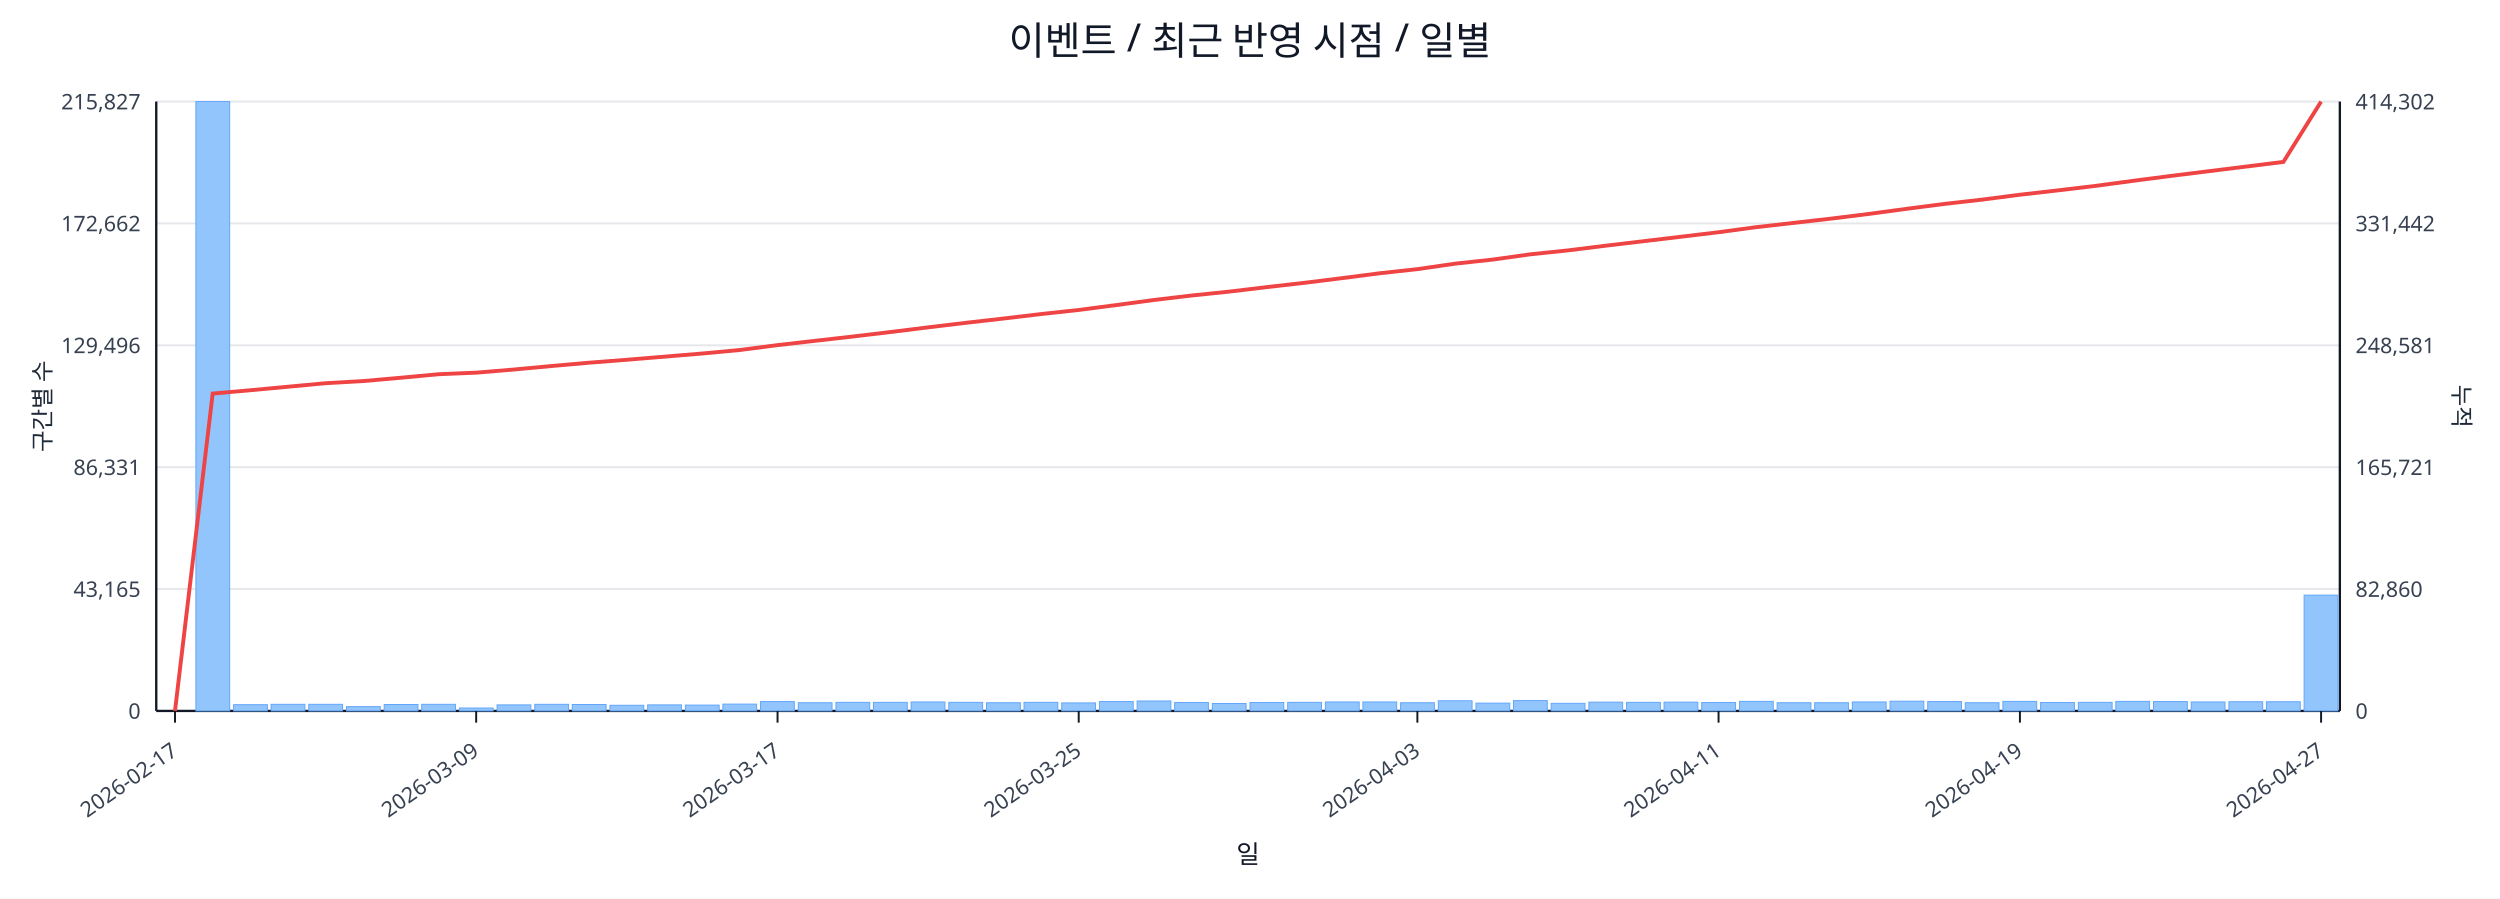
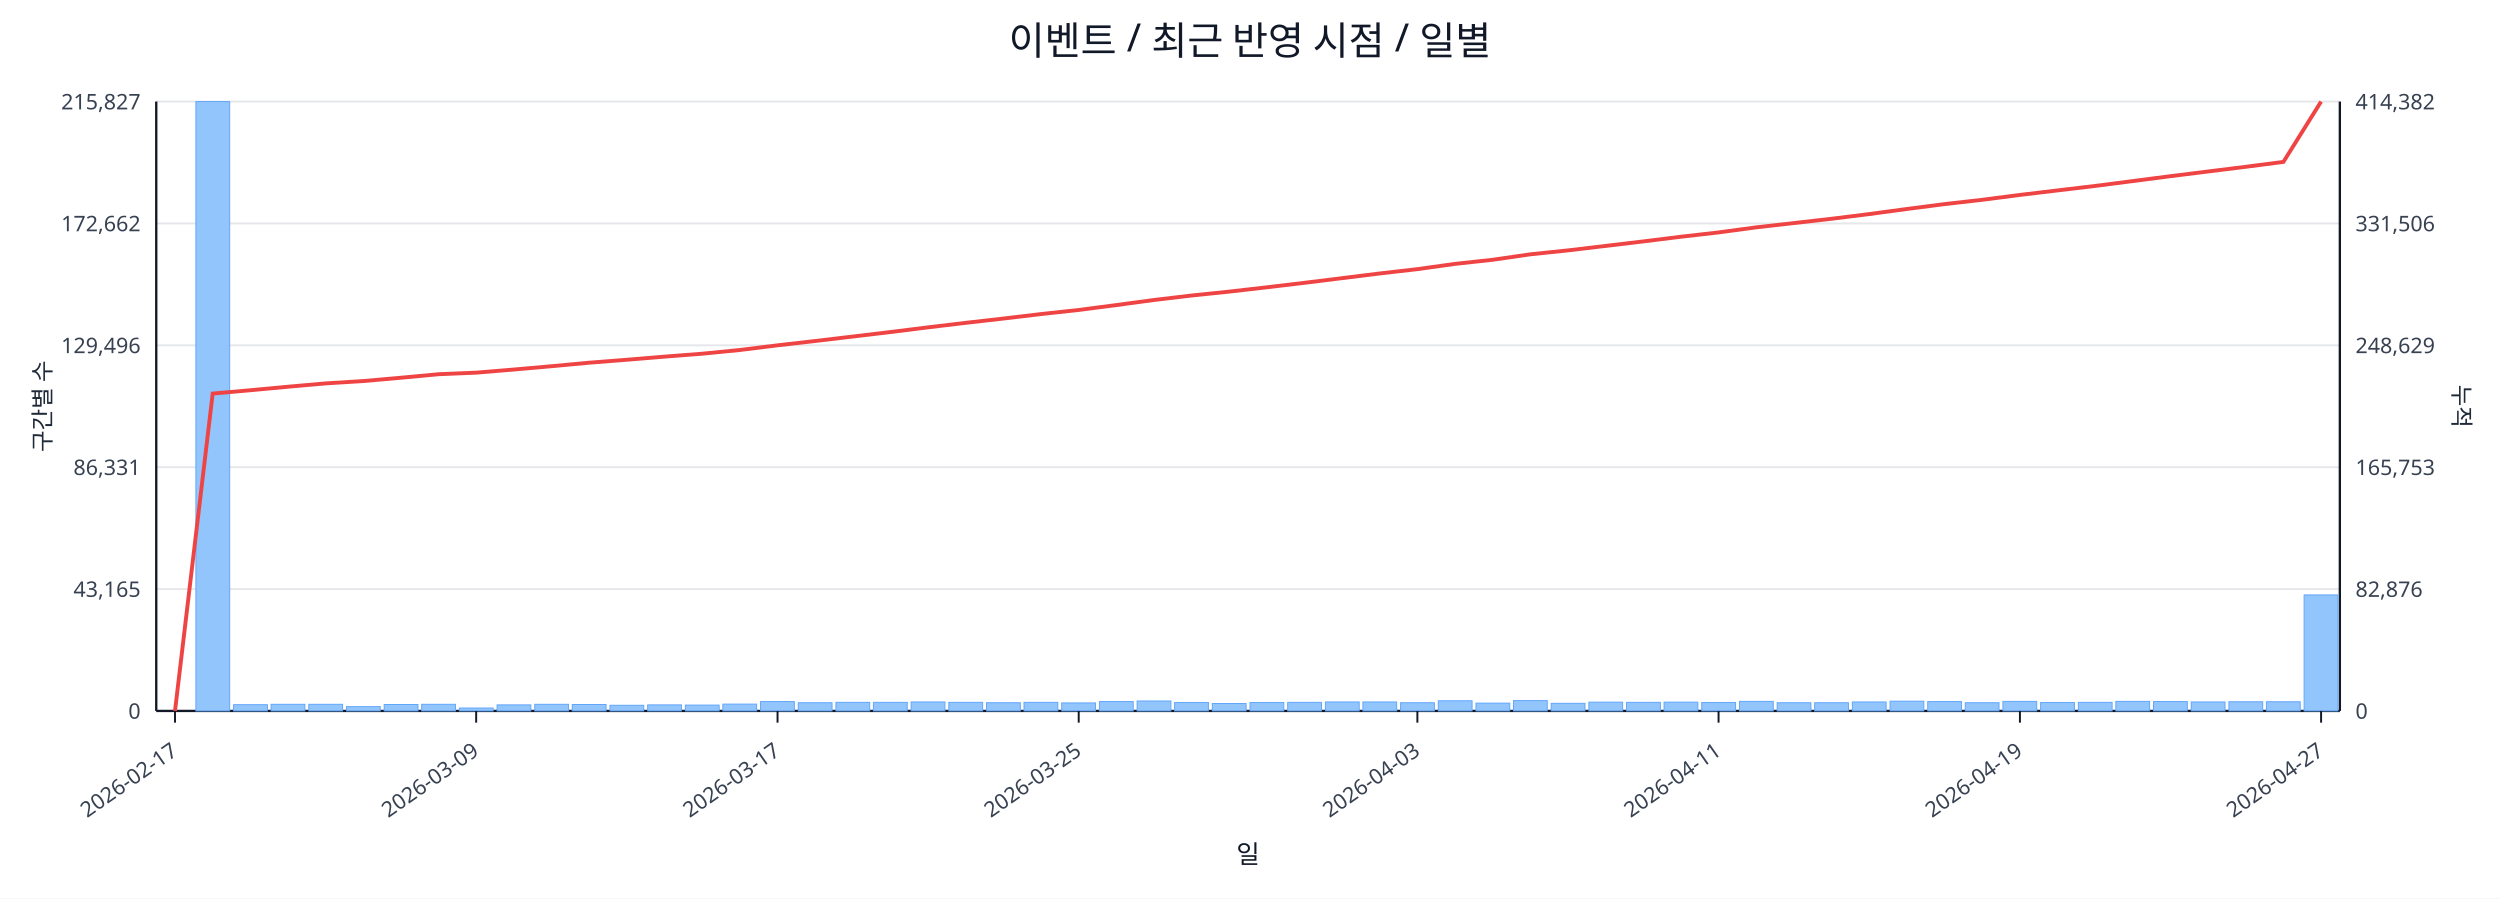
<svg xmlns="http://www.w3.org/2000/svg" width="1280" height="460" viewBox="0 0 1280 460">
  <rect x="0" y="0" width="100%" height="100%" fill="#ffffff" />
  <text x="640.0" y="28" font-size="20" text-anchor="middle" font-family="sans-serif" fill="#111827">이벤트 / 최근 반영 시점 / 일별</text>
  <line x1="80.0" y1="52.0" x2="1198.0" y2="52.0" stroke="#e5e7eb" stroke-width="1" />
  <text x="72.0" y="56.0" font-size="11" text-anchor="end" font-family="sans-serif" fill="#374151">215,827</text>
-   <text x="1206.0" y="56.0" font-size="11" text-anchor="start" font-family="sans-serif" fill="#374151">414,302</text>
+   <text x="1206.0" y="56.0" font-size="11" text-anchor="start" font-family="sans-serif" fill="#374151">414,382</text>
  <line x1="80.0" y1="114.4" x2="1198.0" y2="114.4" stroke="#e5e7eb" stroke-width="1" />
  <text x="72.0" y="118.4" font-size="11" text-anchor="end" font-family="sans-serif" fill="#374151">172,662</text>
-   <text x="1206.0" y="118.4" font-size="11" text-anchor="start" font-family="sans-serif" fill="#374151">331,442</text>
+   <text x="1206.0" y="118.4" font-size="11" text-anchor="start" font-family="sans-serif" fill="#374151">331,506</text>
  <line x1="80.0" y1="176.8" x2="1198.0" y2="176.8" stroke="#e5e7eb" stroke-width="1" />
  <text x="72.0" y="180.8" font-size="11" text-anchor="end" font-family="sans-serif" fill="#374151">129,496</text>
-   <text x="1206.0" y="180.8" font-size="11" text-anchor="start" font-family="sans-serif" fill="#374151">248,581</text>
+   <text x="1206.0" y="180.8" font-size="11" text-anchor="start" font-family="sans-serif" fill="#374151">248,629</text>
  <line x1="80.0" y1="239.2" x2="1198.0" y2="239.2" stroke="#e5e7eb" stroke-width="1" />
  <text x="72.0" y="243.2" font-size="11" text-anchor="end" font-family="sans-serif" fill="#374151">86,331</text>
-   <text x="1206.0" y="243.2" font-size="11" text-anchor="start" font-family="sans-serif" fill="#374151">165,721</text>
+   <text x="1206.0" y="243.2" font-size="11" text-anchor="start" font-family="sans-serif" fill="#374151">165,753</text>
  <line x1="80.0" y1="301.6" x2="1198.0" y2="301.6" stroke="#e5e7eb" stroke-width="1" />
  <text x="72.0" y="305.6" font-size="11" text-anchor="end" font-family="sans-serif" fill="#374151">43,165</text>
-   <text x="1206.0" y="305.6" font-size="11" text-anchor="start" font-family="sans-serif" fill="#374151">82,860</text>
+   <text x="1206.0" y="305.6" font-size="11" text-anchor="start" font-family="sans-serif" fill="#374151">82,876</text>
  <line x1="80.0" y1="364.0" x2="1198.0" y2="364.0" stroke="#e5e7eb" stroke-width="1" />
  <text x="72.0" y="368.0" font-size="11" text-anchor="end" font-family="sans-serif" fill="#374151">0</text>
  <text x="1206.0" y="368.0" font-size="11" text-anchor="start" font-family="sans-serif" fill="#374151">0</text>
  <line x1="80.0" y1="364.0" x2="1198.0" y2="364.0" stroke="#111827" stroke-width="1.2" />
  <line x1="80.0" y1="52.0" x2="80.0" y2="364.0" stroke="#111827" stroke-width="1.2" />
  <line x1="1198.0" y1="52.0" x2="1198.0" y2="364.0" stroke="#111827" stroke-width="1.2" />
  <rect x="81.0" y="364.0" width="17.3" height="0.0" fill="#93c5fd" stroke="#60a5fa" stroke-width="0.5" />
  <rect x="100.3" y="52.0" width="17.3" height="312.0" fill="#93c5fd" stroke="#60a5fa" stroke-width="0.5" />
  <rect x="119.6" y="360.8" width="17.3" height="3.2" fill="#93c5fd" stroke="#60a5fa" stroke-width="0.5" />
  <rect x="138.8" y="360.6" width="17.3" height="3.4" fill="#93c5fd" stroke="#60a5fa" stroke-width="0.5" />
  <rect x="158.1" y="360.6" width="17.3" height="3.4" fill="#93c5fd" stroke="#60a5fa" stroke-width="0.5" />
  <rect x="177.4" y="361.8" width="17.3" height="2.2" fill="#93c5fd" stroke="#60a5fa" stroke-width="0.5" />
  <rect x="196.7" y="360.7" width="17.3" height="3.3" fill="#93c5fd" stroke="#60a5fa" stroke-width="0.5" />
  <rect x="215.9" y="360.6" width="17.3" height="3.4" fill="#93c5fd" stroke="#60a5fa" stroke-width="0.5" />
  <rect x="235.2" y="362.5" width="17.3" height="1.5" fill="#93c5fd" stroke="#60a5fa" stroke-width="0.5" />
  <rect x="254.5" y="360.9" width="17.3" height="3.1" fill="#93c5fd" stroke="#60a5fa" stroke-width="0.5" />
  <rect x="273.8" y="360.6" width="17.3" height="3.4" fill="#93c5fd" stroke="#60a5fa" stroke-width="0.5" />
  <rect x="293.0" y="360.7" width="17.3" height="3.3" fill="#93c5fd" stroke="#60a5fa" stroke-width="0.5" />
  <rect x="312.3" y="361.1" width="17.3" height="2.9" fill="#93c5fd" stroke="#60a5fa" stroke-width="0.5" />
  <rect x="331.6" y="360.9" width="17.3" height="3.1" fill="#93c5fd" stroke="#60a5fa" stroke-width="0.5" />
  <rect x="350.9" y="361.0" width="17.3" height="3.0" fill="#93c5fd" stroke="#60a5fa" stroke-width="0.5" />
  <rect x="370.1" y="360.5" width="17.3" height="3.5" fill="#93c5fd" stroke="#60a5fa" stroke-width="0.5" />
  <rect x="389.4" y="359.2" width="17.3" height="4.8" fill="#93c5fd" stroke="#60a5fa" stroke-width="0.5" />
  <rect x="408.7" y="359.8" width="17.3" height="4.2" fill="#93c5fd" stroke="#60a5fa" stroke-width="0.5" />
  <rect x="428.0" y="359.6" width="17.3" height="4.4" fill="#93c5fd" stroke="#60a5fa" stroke-width="0.5" />
  <rect x="447.2" y="359.6" width="17.3" height="4.4" fill="#93c5fd" stroke="#60a5fa" stroke-width="0.5" />
  <rect x="466.5" y="359.4" width="17.3" height="4.6" fill="#93c5fd" stroke="#60a5fa" stroke-width="0.5" />
  <rect x="485.8" y="359.6" width="17.3" height="4.4" fill="#93c5fd" stroke="#60a5fa" stroke-width="0.5" />
  <rect x="505.1" y="359.8" width="17.3" height="4.2" fill="#93c5fd" stroke="#60a5fa" stroke-width="0.5" />
  <rect x="524.3" y="359.6" width="17.3" height="4.4" fill="#93c5fd" stroke="#60a5fa" stroke-width="0.5" />
  <rect x="543.6" y="359.9" width="17.3" height="4.1" fill="#93c5fd" stroke="#60a5fa" stroke-width="0.5" />
  <rect x="562.9" y="359.2" width="17.3" height="4.8" fill="#93c5fd" stroke="#60a5fa" stroke-width="0.5" />
  <rect x="582.2" y="358.9" width="17.3" height="5.1" fill="#93c5fd" stroke="#60a5fa" stroke-width="0.5" />
  <rect x="601.4" y="359.7" width="17.3" height="4.3" fill="#93c5fd" stroke="#60a5fa" stroke-width="0.5" />
  <rect x="620.7" y="360.2" width="17.3" height="3.8" fill="#93c5fd" stroke="#60a5fa" stroke-width="0.5" />
  <rect x="640.0" y="359.7" width="17.3" height="4.3" fill="#93c5fd" stroke="#60a5fa" stroke-width="0.5" />
  <rect x="659.3" y="359.6" width="17.3" height="4.4" fill="#93c5fd" stroke="#60a5fa" stroke-width="0.5" />
  <rect x="678.6" y="359.4" width="17.3" height="4.6" fill="#93c5fd" stroke="#60a5fa" stroke-width="0.5" />
  <rect x="697.8" y="359.4" width="17.3" height="4.6" fill="#93c5fd" stroke="#60a5fa" stroke-width="0.5" />
  <rect x="717.1" y="359.8" width="17.3" height="4.2" fill="#93c5fd" stroke="#60a5fa" stroke-width="0.5" />
  <rect x="736.4" y="358.8" width="17.3" height="5.2" fill="#93c5fd" stroke="#60a5fa" stroke-width="0.5" />
  <rect x="755.7" y="360.0" width="17.3" height="4.0" fill="#93c5fd" stroke="#60a5fa" stroke-width="0.5" />
  <rect x="774.9" y="358.7" width="17.3" height="5.3" fill="#93c5fd" stroke="#60a5fa" stroke-width="0.5" />
  <rect x="794.2" y="360.1" width="17.3" height="3.9" fill="#93c5fd" stroke="#60a5fa" stroke-width="0.5" />
  <rect x="813.5" y="359.5" width="17.3" height="4.5" fill="#93c5fd" stroke="#60a5fa" stroke-width="0.5" />
  <rect x="832.8" y="359.6" width="17.3" height="4.4" fill="#93c5fd" stroke="#60a5fa" stroke-width="0.5" />
  <rect x="852.0" y="359.5" width="17.3" height="4.5" fill="#93c5fd" stroke="#60a5fa" stroke-width="0.5" />
  <rect x="871.3" y="359.7" width="17.3" height="4.3" fill="#93c5fd" stroke="#60a5fa" stroke-width="0.5" />
  <rect x="890.6" y="359.1" width="17.3" height="4.9" fill="#93c5fd" stroke="#60a5fa" stroke-width="0.5" />
  <rect x="909.9" y="359.8" width="17.3" height="4.2" fill="#93c5fd" stroke="#60a5fa" stroke-width="0.5" />
  <rect x="929.1" y="359.8" width="17.3" height="4.2" fill="#93c5fd" stroke="#60a5fa" stroke-width="0.5" />
  <rect x="948.4" y="359.4" width="17.3" height="4.6" fill="#93c5fd" stroke="#60a5fa" stroke-width="0.5" />
  <rect x="967.7" y="359.0" width="17.3" height="5.0" fill="#93c5fd" stroke="#60a5fa" stroke-width="0.5" />
  <rect x="987.0" y="359.2" width="17.3" height="4.8" fill="#93c5fd" stroke="#60a5fa" stroke-width="0.5" />
  <rect x="1006.2" y="359.8" width="17.3" height="4.2" fill="#93c5fd" stroke="#60a5fa" stroke-width="0.5" />
  <rect x="1025.5" y="359.1" width="17.3" height="4.9" fill="#93c5fd" stroke="#60a5fa" stroke-width="0.5" />
  <rect x="1044.8" y="359.7" width="17.3" height="4.3" fill="#93c5fd" stroke="#60a5fa" stroke-width="0.5" />
  <rect x="1064.1" y="359.6" width="17.3" height="4.4" fill="#93c5fd" stroke="#60a5fa" stroke-width="0.5" />
  <rect x="1083.3" y="359.1" width="17.3" height="4.9" fill="#93c5fd" stroke="#60a5fa" stroke-width="0.5" />
  <rect x="1102.6" y="359.2" width="17.3" height="4.8" fill="#93c5fd" stroke="#60a5fa" stroke-width="0.5" />
  <rect x="1121.9" y="359.4" width="17.3" height="4.6" fill="#93c5fd" stroke="#60a5fa" stroke-width="0.5" />
  <rect x="1141.2" y="359.3" width="17.3" height="4.7" fill="#93c5fd" stroke="#60a5fa" stroke-width="0.5" />
  <rect x="1160.4" y="359.3" width="17.3" height="4.7" fill="#93c5fd" stroke="#60a5fa" stroke-width="0.5" />
-   <rect x="1179.7" y="304.7" width="17.3" height="59.3" fill="#93c5fd" stroke="#60a5fa" stroke-width="0.5" />
-   <polyline fill="none" stroke="#ef4444" stroke-width="2" points="89.6,364.0 108.9,201.5 128.2,199.8 147.5,198.0 166.7,196.2 186.0,195.1 205.3,193.4 224.6,191.6 243.8,190.8 263.1,189.2 282.4,187.4 301.7,185.7 320.9,184.2 340.2,182.6 359.5,181.0 378.8,179.2 398.1,176.7 417.3,174.5 436.6,172.3 455.9,170.0 475.2,167.6 494.4,165.3 513.7,163.1 533.0,160.8 552.3,158.7 571.5,156.2 590.8,153.6 610.1,151.3 629.4,149.3 648.6,147.0 667.9,144.8 687.2,142.4 706.5,139.9 725.7,137.8 745.0,135.0 764.3,132.9 783.6,130.2 802.8,128.2 822.1,125.8 841.4,123.5 860.7,121.2 879.9,118.9 899.2,116.3 918.5,114.1 937.8,111.9 957.1,109.5 976.3,106.9 995.6,104.4 1014.9,102.2 1034.2,99.7 1053.4,97.5 1072.7,95.2 1092.0,92.6 1111.3,90.1 1130.5,87.7 1149.8,85.3 1169.1,82.9 1188.4,52.0" />
+   <rect x="1179.7" y="304.6" width="17.3" height="59.4" fill="#93c5fd" stroke="#60a5fa" stroke-width="0.5" />
+   <polyline fill="none" stroke="#ef4444" stroke-width="2" points="89.6,364.0 108.9,201.5 128.2,199.8 147.5,198.0 166.7,196.3 186.0,195.1 205.3,193.4 224.6,191.6 243.8,190.8 263.1,189.2 282.4,187.5 301.7,185.7 320.9,184.2 340.2,182.6 359.5,181.1 378.8,179.2 398.1,176.8 417.3,174.6 436.6,172.3 455.9,170.0 475.2,167.6 494.4,165.3 513.7,163.1 533.0,160.8 552.3,158.7 571.5,156.2 590.8,153.6 610.1,151.3 629.4,149.3 648.6,147.1 667.9,144.8 687.2,142.4 706.5,140.0 725.7,137.8 745.0,135.1 764.3,133.0 783.6,130.2 802.8,128.2 822.1,125.9 841.4,123.6 860.7,121.2 879.9,119.0 899.2,116.4 918.5,114.2 937.8,112.0 957.1,109.6 976.3,107.0 995.6,104.5 1014.9,102.3 1034.2,99.8 1053.4,97.5 1072.7,95.2 1092.0,92.7 1111.3,90.2 1130.5,87.8 1149.8,85.4 1169.1,82.9 1188.4,52.0" />
  <line x1="89.6" y1="364.0" x2="89.6" y2="370.0" stroke="#111827" stroke-width="1" />
  <text x="91.6" y="386.0" font-size="11" text-anchor="end" transform="rotate(-35 91.6 386.0)" font-family="sans-serif" fill="#374151">2026-02-17</text>
  <line x1="243.8" y1="364.0" x2="243.8" y2="370.0" stroke="#111827" stroke-width="1" />
  <text x="245.8" y="386.0" font-size="11" text-anchor="end" transform="rotate(-35 245.8 386.0)" font-family="sans-serif" fill="#374151">2026-03-09</text>
  <line x1="398.1" y1="364.0" x2="398.1" y2="370.0" stroke="#111827" stroke-width="1" />
  <text x="400.1" y="386.0" font-size="11" text-anchor="end" transform="rotate(-35 400.1 386.0)" font-family="sans-serif" fill="#374151">2026-03-17</text>
  <line x1="552.3" y1="364.0" x2="552.3" y2="370.0" stroke="#111827" stroke-width="1" />
  <text x="554.3" y="386.0" font-size="11" text-anchor="end" transform="rotate(-35 554.3 386.0)" font-family="sans-serif" fill="#374151">2026-03-25</text>
  <line x1="725.7" y1="364.0" x2="725.7" y2="370.0" stroke="#111827" stroke-width="1" />
  <text x="727.7" y="386.0" font-size="11" text-anchor="end" transform="rotate(-35 727.7 386.0)" font-family="sans-serif" fill="#374151">2026-04-03</text>
  <line x1="879.9" y1="364.0" x2="879.9" y2="370.0" stroke="#111827" stroke-width="1" />
  <text x="881.9" y="386.0" font-size="11" text-anchor="end" transform="rotate(-35 881.9 386.0)" font-family="sans-serif" fill="#374151">2026-04-11</text>
  <line x1="1034.2" y1="364.0" x2="1034.2" y2="370.0" stroke="#111827" stroke-width="1" />
  <text x="1036.2" y="386.0" font-size="11" text-anchor="end" transform="rotate(-35 1036.2 386.0)" font-family="sans-serif" fill="#374151">2026-04-19</text>
  <line x1="1188.4" y1="364.0" x2="1188.4" y2="370.0" stroke="#111827" stroke-width="1" />
  <text x="1190.4" y="386.0" font-size="11" text-anchor="end" transform="rotate(-35 1190.4 386.0)" font-family="sans-serif" fill="#374151">2026-04-27</text>
  <text x="26" y="208.0" font-size="12" transform="rotate(-90 26 208.0)" text-anchor="middle" font-family="sans-serif" fill="#1f2937">구간별 수</text>
  <text x="1256.0" y="208.0" font-size="12" transform="rotate(90 1256.0 208.0)" text-anchor="middle" font-family="sans-serif" fill="#1f2937">누적</text>
  <text x="639.0" y="442.0" font-size="13" text-anchor="middle" font-family="sans-serif" fill="#111827">일</text>
</svg>
